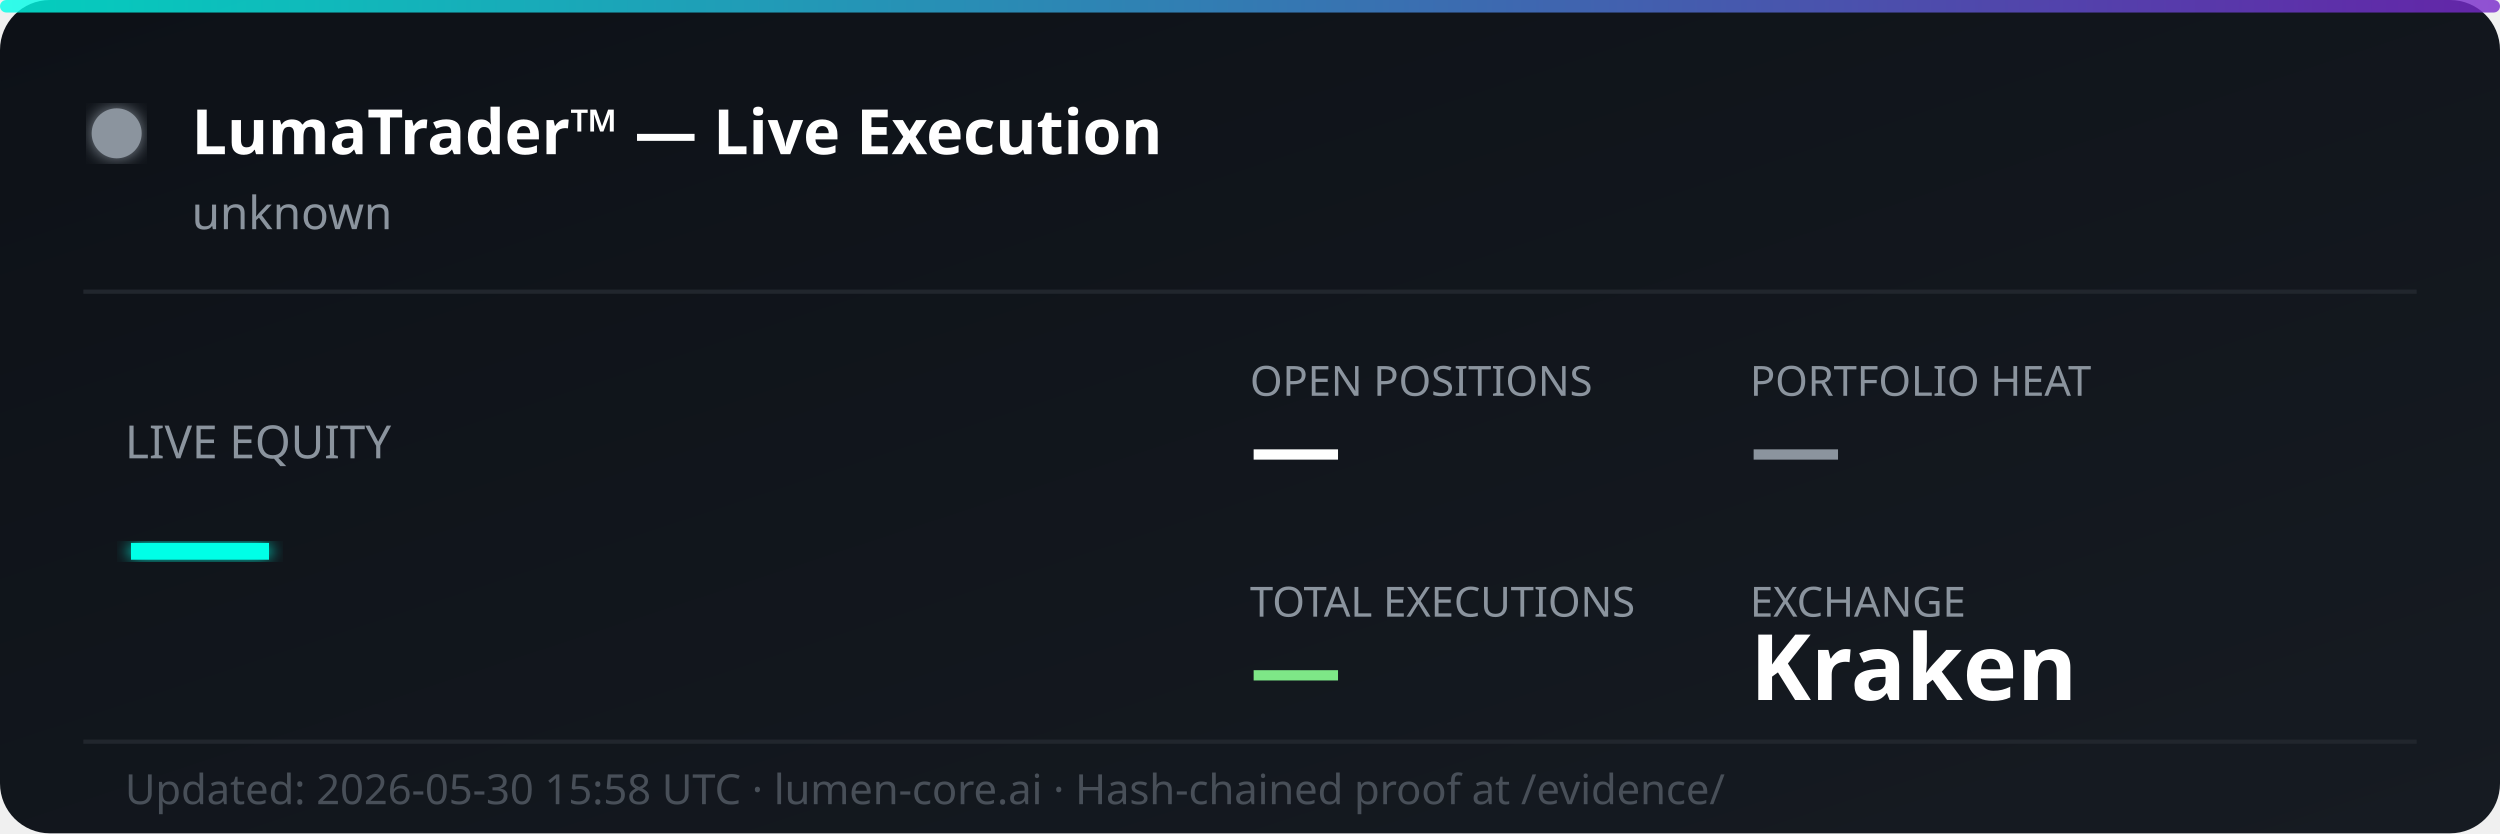
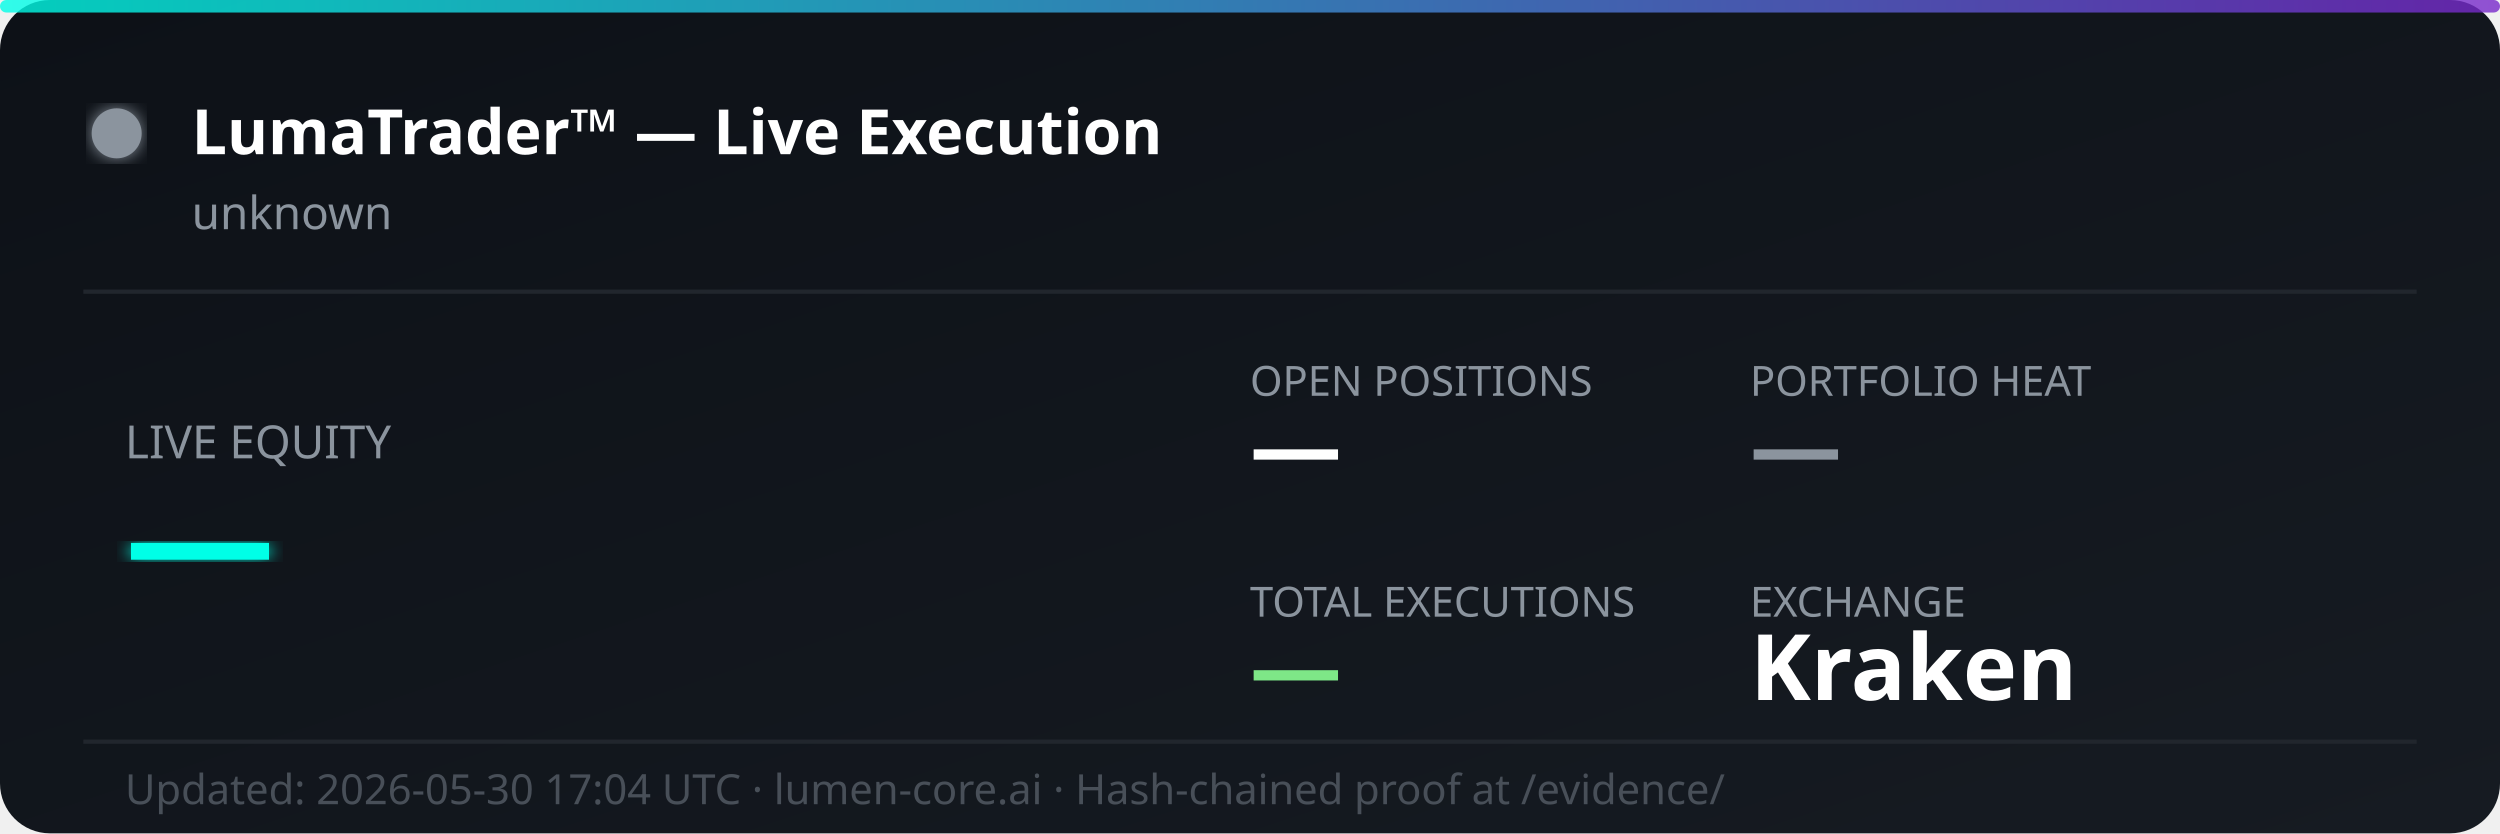
<svg xmlns="http://www.w3.org/2000/svg" width="600" height="200" viewBox="0 0 600 200" fill="none">
  <defs>
    <linearGradient id="bg" x1="0%" y1="0%" x2="100%" y2="100%">
      <stop offset="0%" style="stop-color:#0d1117;stop-opacity:1" />
      <stop offset="100%" style="stop-color:#161b22;stop-opacity:1" />
    </linearGradient>
    <linearGradient id="accent" x1="0%" y1="0%" x2="100%" y2="0%">
      <stop offset="0%" style="stop-color:#00ffe7;stop-opacity:0.8" />
      <stop offset="100%" style="stop-color:#7928ca;stop-opacity:0.8" />
    </linearGradient>
    <filter id="glow">
      <feGaussianBlur stdDeviation="2" result="coloredBlur" />
      <feMerge>
        <feMergeNode in="coloredBlur" />
        <feMergeNode in="SourceGraphic" />
      </feMerge>
    </filter>
  </defs>
  <rect width="600" height="200" rx="12" fill="url(#bg)" />
  <rect width="600" height="3" rx="1.5" fill="url(#accent)" />
  <circle cx="28" cy="32" r="6" fill="#8b949e" filter="url(#glow)">
    <animate attributeName="opacity" values="1;0.3;1" dur="2s" repeatCount="indefinite" />
  </circle>
  <text x="46" y="37" font-family="'Segoe UI', system-ui, sans-serif" font-size="15" font-weight="700" fill="#ffffff">LumaTrader™ — Live Execution</text>
  <text x="46" y="55" font-family="'Segoe UI', system-ui, sans-serif" font-size="11" fill="#8b949e">unknown</text>
  <line x1="20" y1="70" x2="580" y2="70" stroke="#21262d" stroke-width="1" />
  <text x="30" y="110" font-family="'Segoe UI', system-ui, sans-serif" font-size="11" fill="#8b949e">LIVE EQUITY</text>
  <text x="30" y="142" font-family="'Segoe UI', system-ui, sans-serif" font-size="36" font-weight="800" fill="#00ffe7" filter="url(#glow)">—</text>
  <text x="300" y="95" font-family="'Segoe UI', system-ui, sans-serif" font-size="10" fill="#8b949e">OPEN POSITIONS</text>
  <text x="300" y="115" font-family="'Segoe UI', system-ui, sans-serif" font-size="22" font-weight="700" fill="#ffffff">—</text>
  <text x="420" y="95" font-family="'Segoe UI', system-ui, sans-serif" font-size="10" fill="#8b949e">PORTFOLIO HEAT</text>
  <text x="420" y="115" font-family="'Segoe UI', system-ui, sans-serif" font-size="22" font-weight="700" fill="#8b949e">—</text>
  <text x="300" y="148" font-family="'Segoe UI', system-ui, sans-serif" font-size="10" fill="#8b949e">TOTAL EXECUTIONS</text>
  <text x="300" y="168" font-family="'Segoe UI', system-ui, sans-serif" font-size="22" font-weight="700" fill="#7ee787">—</text>
  <text x="420" y="148" font-family="'Segoe UI', system-ui, sans-serif" font-size="10" fill="#8b949e">EXCHANGE</text>
  <text x="420" y="168" font-family="'Segoe UI', system-ui, sans-serif" font-size="22" font-weight="700" fill="#ffffff">Kraken</text>
  <line x1="20" y1="178" x2="580" y2="178" stroke="#21262d" stroke-width="1" />
-   <text x="30" y="193" font-family="'Segoe UI', system-ui, sans-serif" font-size="10" fill="#484f58">Updated: 2026-05-30 15:58 UTC · lumen-core.ai · Hash-chained proof at /evidence/</text>
+   <text x="30" y="193" font-family="'Segoe UI', system-ui, sans-serif" font-size="10" fill="#484f58">Updated: 2026-05-30 17:04 UTC · lumen-core.ai · Hash-chained proof at /evidence/</text>
</svg>
